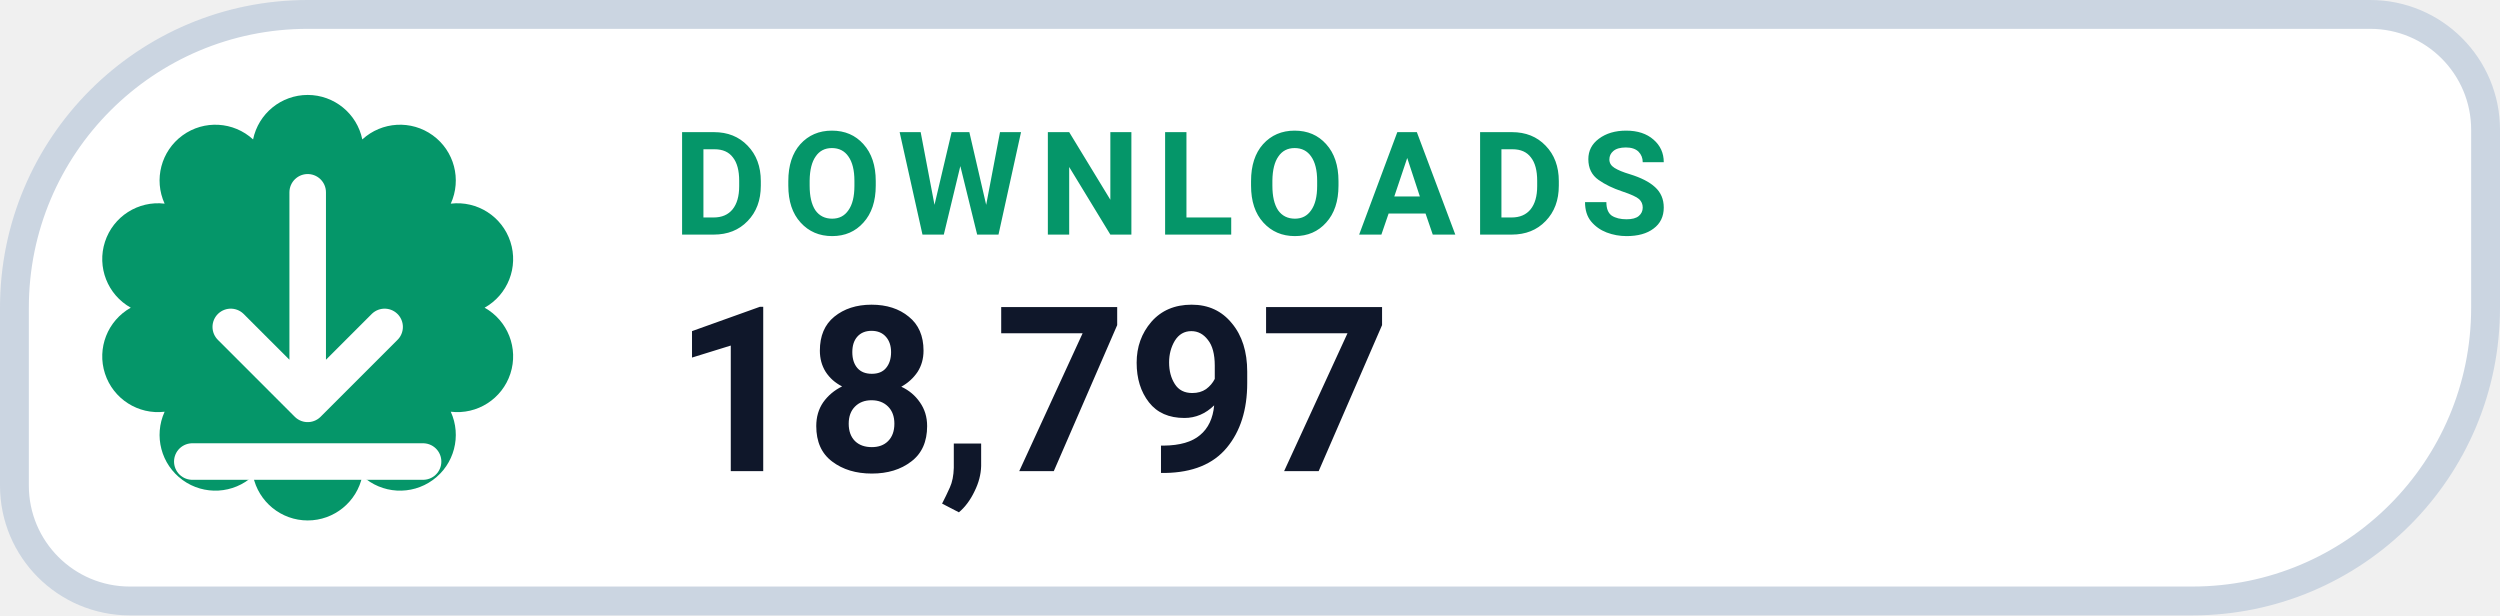
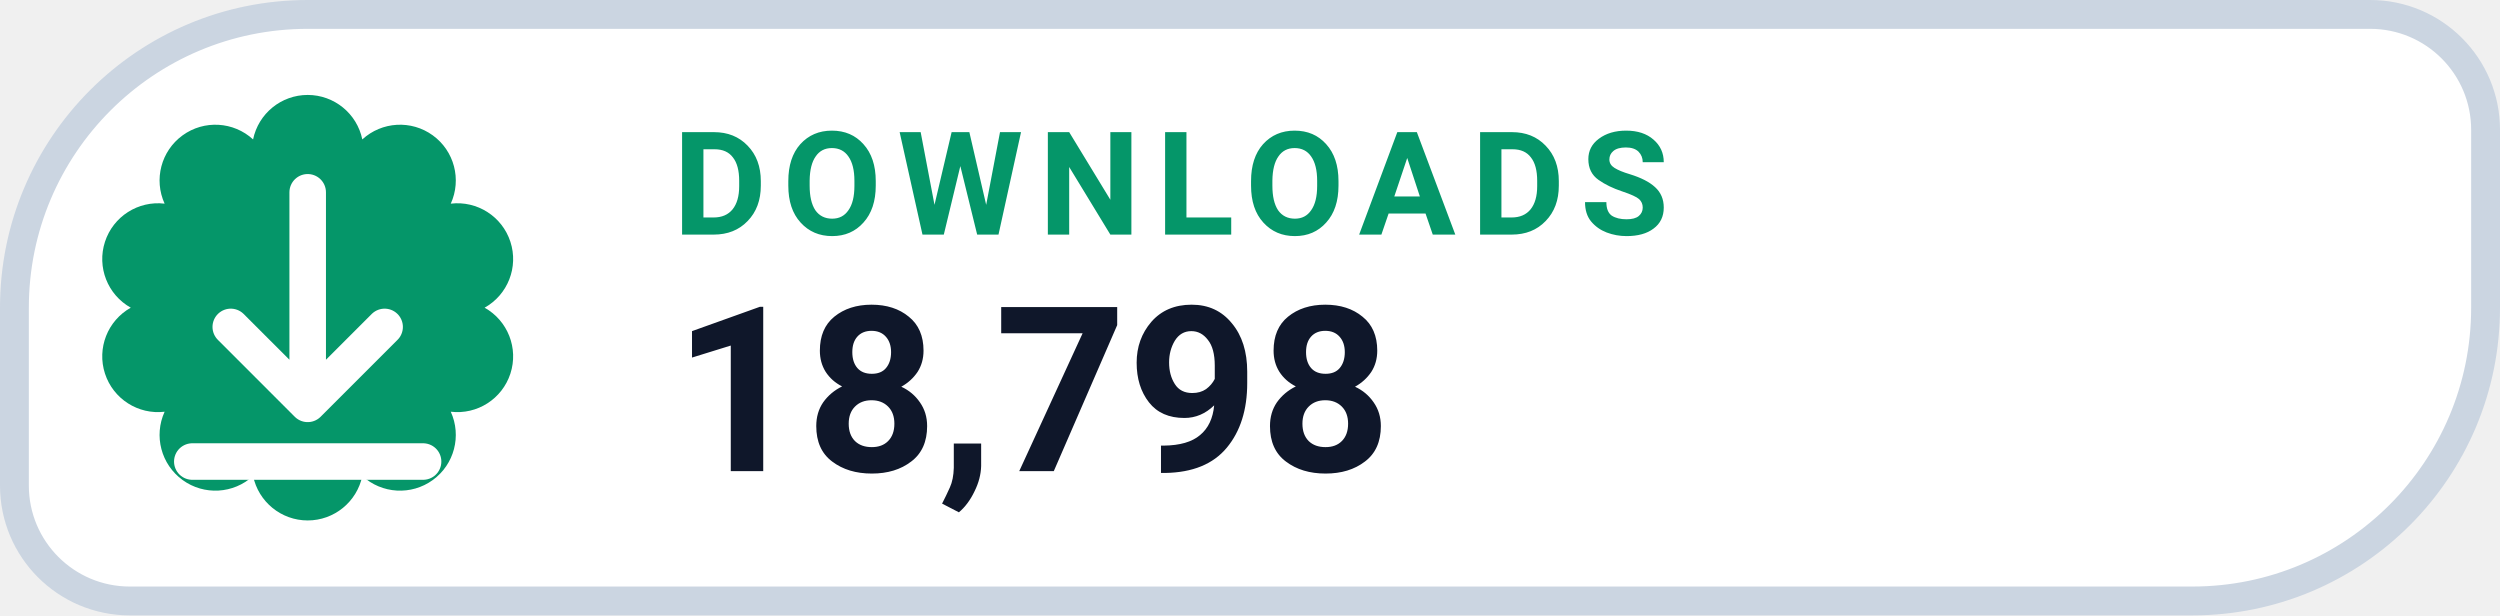
- <svg xmlns="http://www.w3.org/2000/svg" width="130" height="32" viewBox="0 0 130 32" role="img" aria-label="DOWNLOADS 18,797">
+ <svg xmlns="http://www.w3.org/2000/svg" width="130" height="32" viewBox="0 0 130 32" role="img" aria-label="DOWNLOADS 18,798">
  <path d="M 16.00 0.75 H 123.25 A 6.00 6.00 0 0 1 129.25 6.75 V 16.00 A 15.25 15.25 0 0 1 114.00 31.25 H 6.75 A 6.00 6.00 0 0 1 0.75 25.25 V 16.00 A 15.25 15.25 0 0 1 16.00 0.75 Z" fill="#FFFFFF" stroke="#CBD5E1" stroke-width="1.5" />
  <path d="M 13.16 7.25 A 2.90 2.90 0 0 1 18.84 7.25 A 2.90 2.90 0 0 1 23.44 10.59 A 2.90 2.90 0 0 1 25.20 16.00 A 2.90 2.90 0 0 1 23.44 21.41 A 2.90 2.90 0 0 1 18.84 24.75 A 2.90 2.90 0 0 1 13.16 24.75 A 2.90 2.90 0 0 1 8.56 21.41 A 2.90 2.90 0 0 1 6.80 16.00 A 2.90 2.90 0 0 1 8.56 10.59 A 2.90 2.90 0 0 1 13.16 7.25 Z" fill="#059669" />
  <g transform="translate(16 16)" style="color:#FFFFFF;">
    <path d="M0 -6 v11 m0 0 l4 -4 m-4 4 l-4 -4 M-6 8 h12" fill="none" stroke="currentColor" stroke-width="1.9" stroke-linecap="round" stroke-linejoin="round" />
  </g>
  <text x="35" y="12.2" fill="#059669" font-family="-apple-system,BlinkMacSystemFont,'Segoe UI',Roboto,Helvetica,Arial,sans-serif" font-size="7.5" font-weight="700" letter-spacing=".8">DOWNLOADS</text>
-   <text x="35" y="24.5" fill="#0F172A" font-family="-apple-system,BlinkMacSystemFont,'Segoe UI',Roboto,Helvetica,Arial,sans-serif" font-size="12" font-weight="750">18,797</text>
+   <text x="35" y="24.5" fill="#0F172A" font-family="-apple-system,BlinkMacSystemFont,'Segoe UI',Roboto,Helvetica,Arial,sans-serif" font-size="12" font-weight="750">18,798</text>
</svg>
